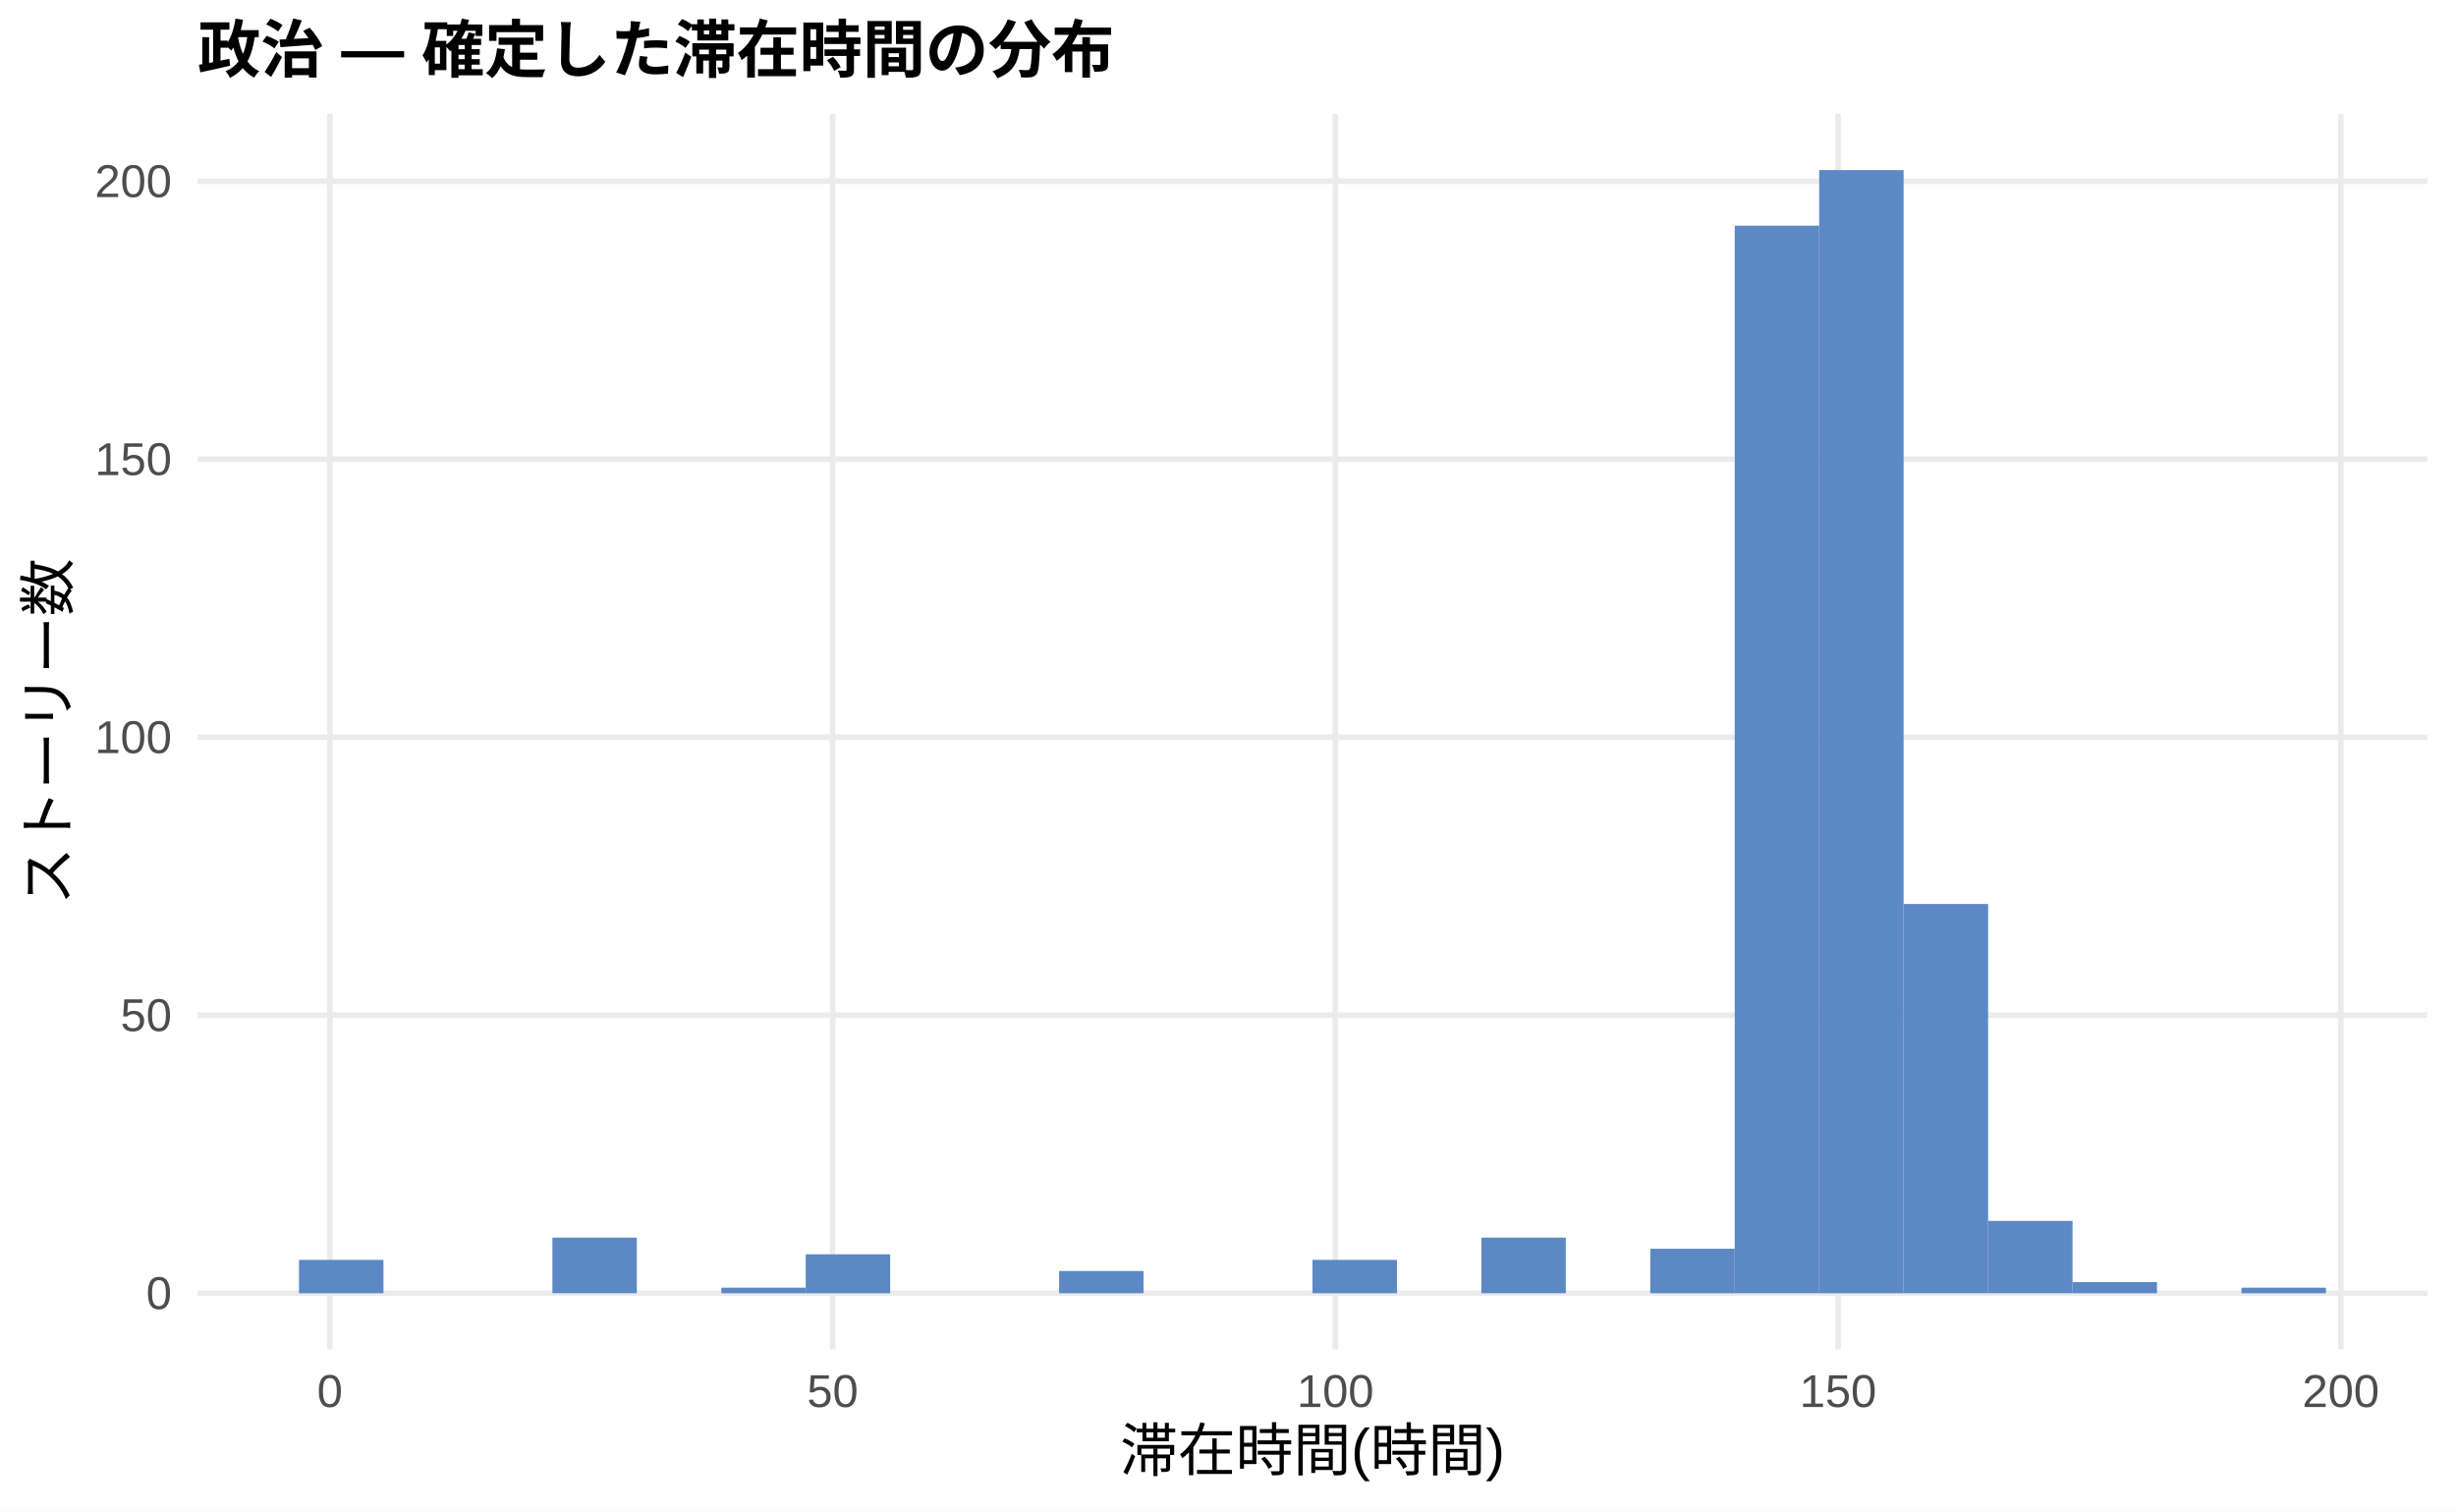
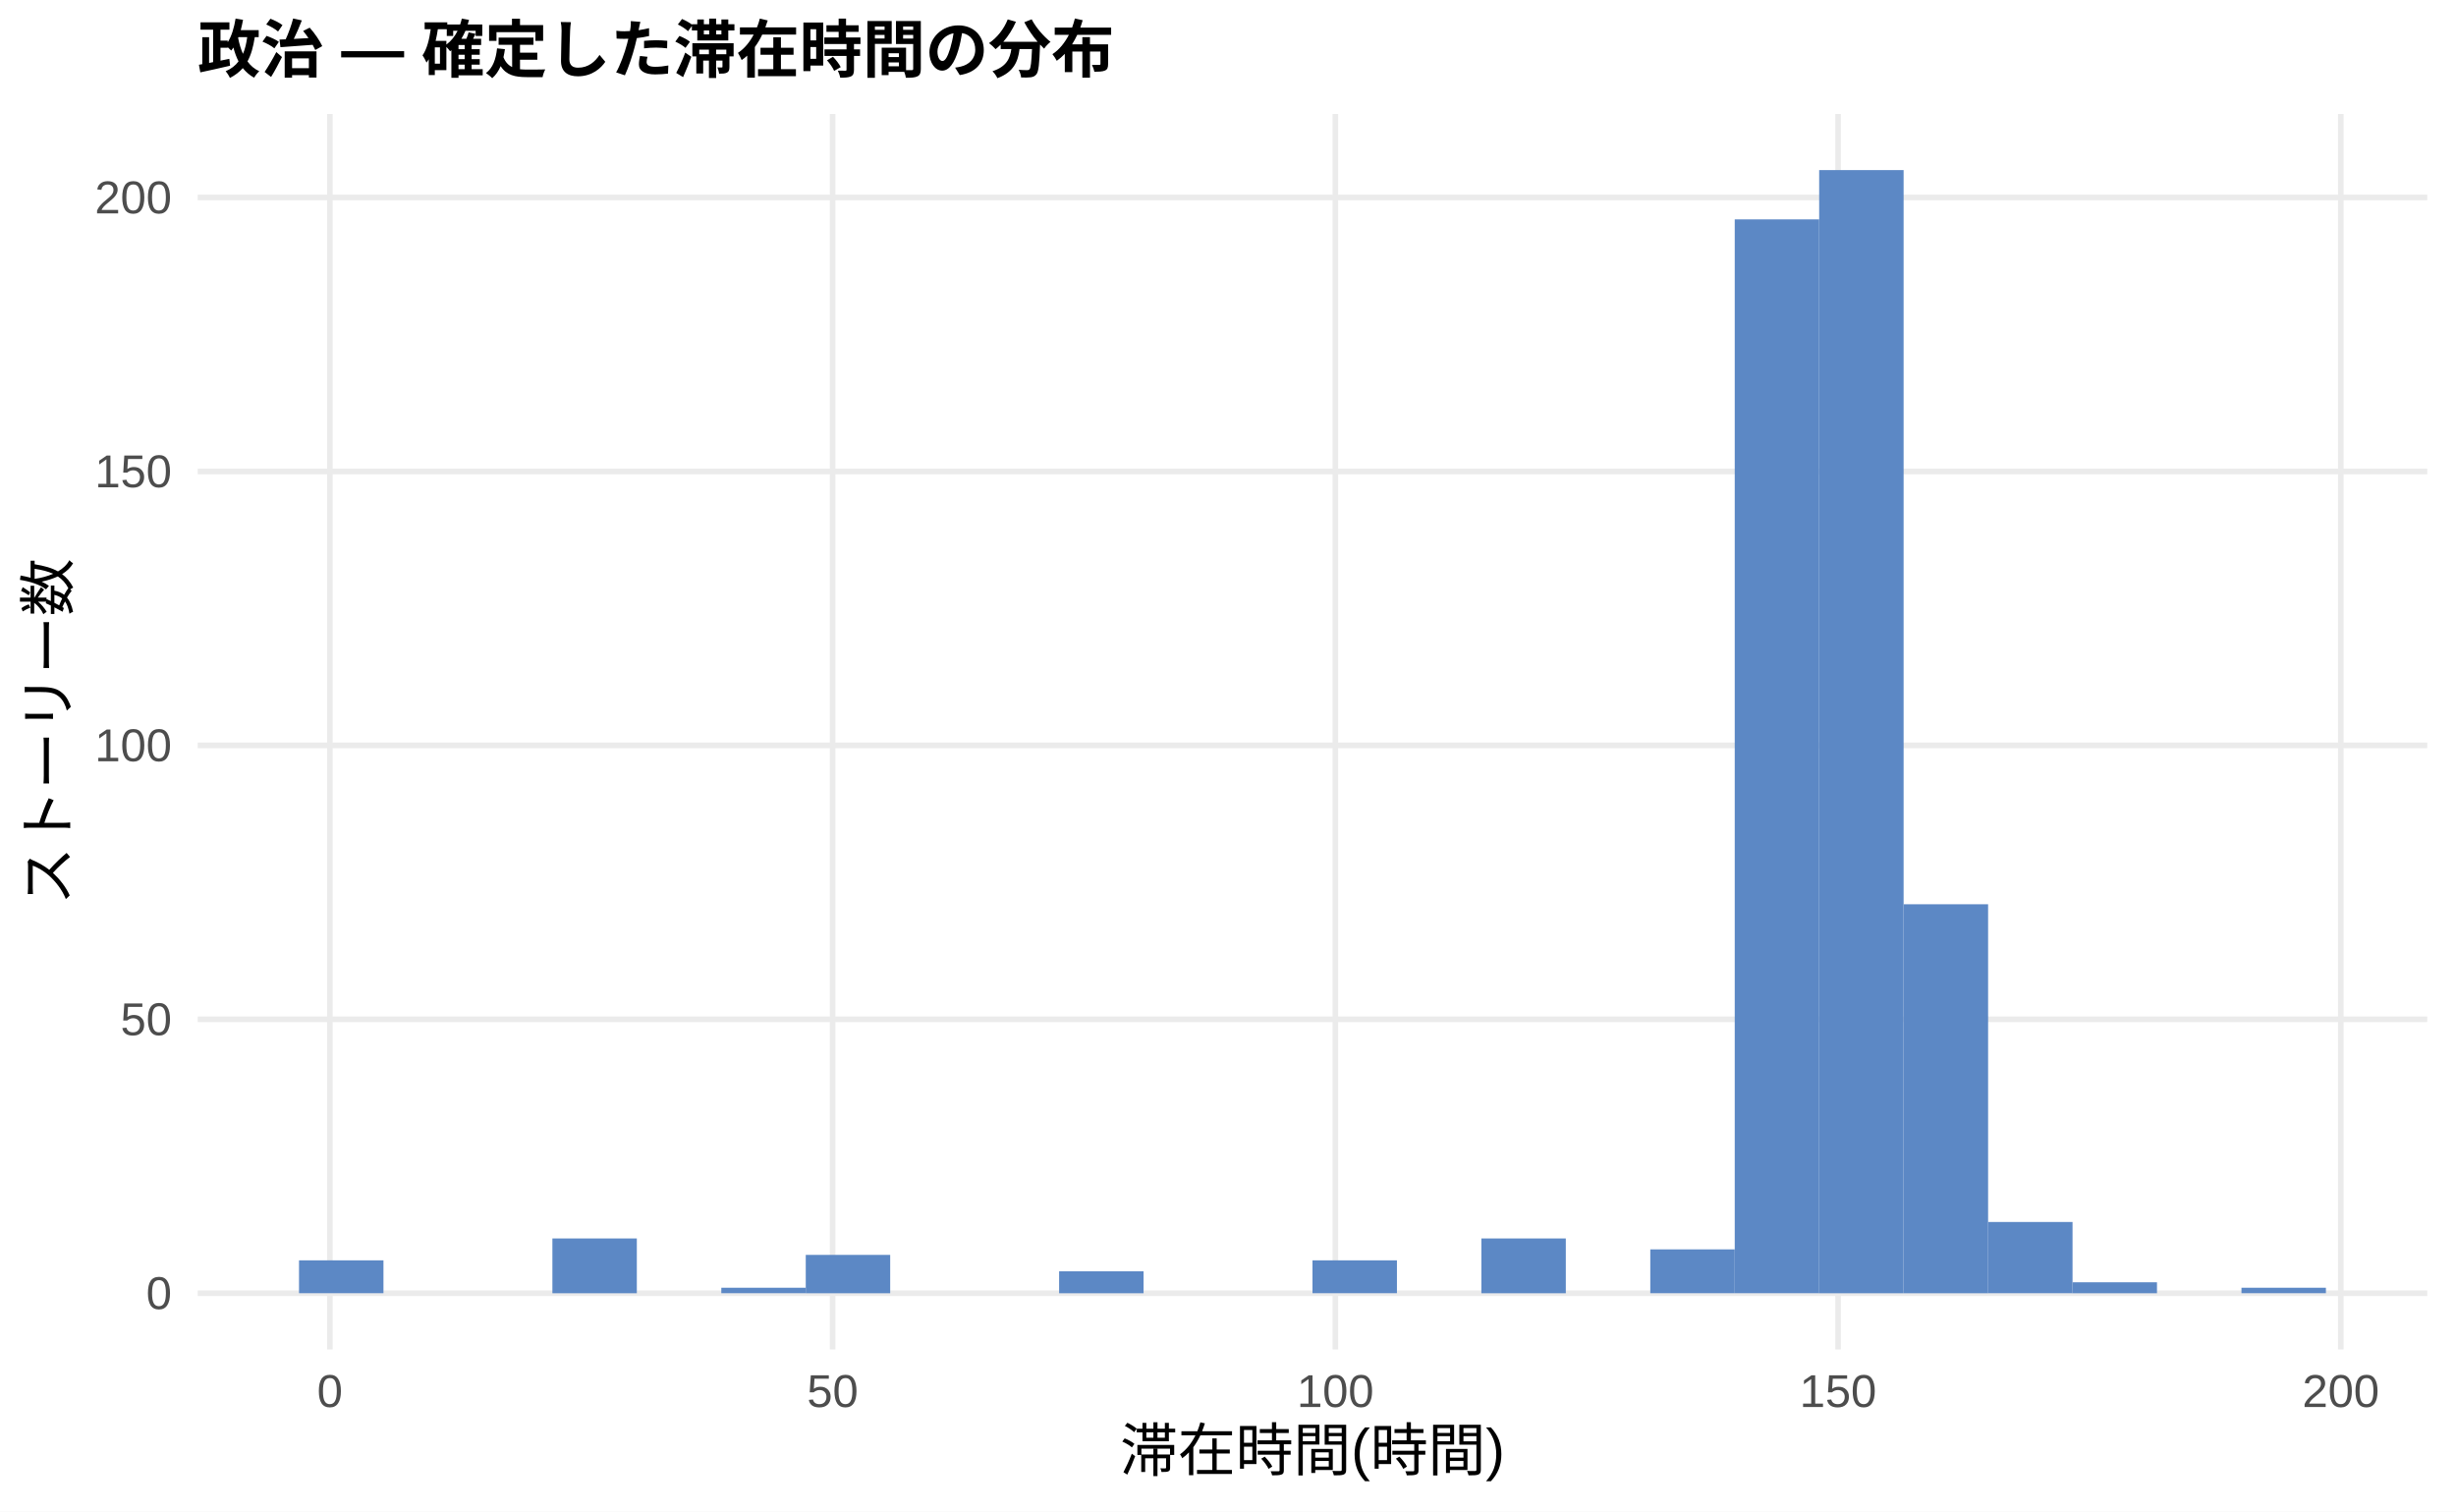
<svg xmlns="http://www.w3.org/2000/svg" width="468.00pt" height="288.00pt" viewBox="0 0 468.00 288.00">
  <g class="svglite">
    <defs>
      <style type="text/css">
    .svglite line, .svglite polyline, .svglite polygon, .svglite path, .svglite rect, .svglite circle {
      fill: none;
      stroke: #000000;
      stroke-linecap: round;
      stroke-linejoin: round;
      stroke-miterlimit: 10.00;
    }
    .svglite text {
      white-space: pre;
    }
    .svglite g.glyphgroup path {
      fill: inherit;
      stroke: none;
    }
  </style>
    </defs>
    <rect width="100%" height="100%" style="stroke: none; fill: #FFFFFF;" />
    <defs>
      <clipPath id="cpMC4wMHw0NjguMDB8MC4wMHwyODguMDA=">
        <rect x="0.00" y="0.00" width="468.00" height="288.00" />
      </clipPath>
    </defs>
    <g clip-path="url(#cpMC4wMHw0NjguMDB8MC4wMHwyODguMDA=)">
      <rect x="0.00" y="0.00" width="468.00" height="288.00" style="stroke-width: 1.07; stroke: none; fill: #FFFFFF;" />
    </g>
    <defs>
      <clipPath id="cpMzcuNjd8NDYyLjUyfDIxLjcxfDI1Ny4xMg==">
        <rect x="37.67" y="21.71" width="424.85" height="235.41" />
      </clipPath>
    </defs>
    <g clip-path="url(#cpMzcuNjd8NDYyLjUyfDIxLjcxfDI1Ny4xMg==)">
      <polyline points="37.67,246.42 462.52,246.42 " style="stroke-width: 1.07; stroke: #EBEBEB; stroke-linecap: butt;" />
-       <polyline points="37.67,193.44 462.52,193.44 " style="stroke-width: 1.07; stroke: #EBEBEB; stroke-linecap: butt;" />
-       <polyline points="37.67,140.47 462.52,140.47 " style="stroke-width: 1.07; stroke: #EBEBEB; stroke-linecap: butt;" />
-       <polyline points="37.67,87.50 462.52,87.50 " style="stroke-width: 1.07; stroke: #EBEBEB; stroke-linecap: butt;" />
-       <polyline points="37.67,34.53 462.52,34.53 " style="stroke-width: 1.07; stroke: #EBEBEB; stroke-linecap: butt;" />
+       <polyline points="37.67,194.22 462.52,194.22 " style="stroke-width: 1.07; stroke: #EBEBEB; stroke-linecap: butt;" />
+       <polyline points="37.67,142.02 462.52,142.02 " style="stroke-width: 1.07; stroke: #EBEBEB; stroke-linecap: butt;" />
+       <polyline points="37.67,89.83 462.52,89.83 " style="stroke-width: 1.07; stroke: #EBEBEB; stroke-linecap: butt;" />
+       <polyline points="37.67,37.63 462.52,37.63 " style="stroke-width: 1.07; stroke: #EBEBEB; stroke-linecap: butt;" />
      <polyline points="62.86,257.12 62.86,21.71 " style="stroke-width: 1.07; stroke: #EBEBEB; stroke-linecap: butt;" />
      <polyline points="158.66,257.12 158.66,21.71 " style="stroke-width: 1.07; stroke: #EBEBEB; stroke-linecap: butt;" />
      <polyline points="254.46,257.12 254.46,21.71 " style="stroke-width: 1.07; stroke: #EBEBEB; stroke-linecap: butt;" />
      <polyline points="350.25,257.12 350.25,21.71 " style="stroke-width: 1.07; stroke: #EBEBEB; stroke-linecap: butt;" />
      <polyline points="446.05,257.12 446.05,21.71 " style="stroke-width: 1.07; stroke: #EBEBEB; stroke-linecap: butt;" />
-       <rect x="56.98" y="240.06" width="16.09" height="6.36" style="stroke-width: 1.07; stroke: none; stroke-linecap: butt; stroke-linejoin: miter; fill: #5C88C5;" />
+       <rect x="56.98" y="240.15" width="16.09" height="6.26" style="stroke-width: 1.07; stroke: none; stroke-linecap: butt; stroke-linejoin: miter; fill: #5C88C5;" />
      <rect x="73.08" y="246.42" width="16.09" height="0.00" style="stroke-width: 1.07; stroke: none; stroke-linecap: butt; stroke-linejoin: miter; fill: #5C88C5;" />
      <rect x="89.17" y="246.42" width="16.09" height="0.00" style="stroke-width: 1.07; stroke: none; stroke-linecap: butt; stroke-linejoin: miter; fill: #5C88C5;" />
-       <rect x="105.26" y="235.82" width="16.09" height="10.59" style="stroke-width: 1.07; stroke: none; stroke-linecap: butt; stroke-linejoin: miter; fill: #5C88C5;" />
+       <rect x="105.26" y="235.98" width="16.09" height="10.44" style="stroke-width: 1.07; stroke: none; stroke-linecap: butt; stroke-linejoin: miter; fill: #5C88C5;" />
      <rect x="121.35" y="246.42" width="16.09" height="0.00" style="stroke-width: 1.07; stroke: none; stroke-linecap: butt; stroke-linejoin: miter; fill: #5C88C5;" />
-       <rect x="137.45" y="245.36" width="16.09" height="1.06" style="stroke-width: 1.07; stroke: none; stroke-linecap: butt; stroke-linejoin: miter; fill: #5C88C5;" />
-       <rect x="153.54" y="239.00" width="16.09" height="7.42" style="stroke-width: 1.07; stroke: none; stroke-linecap: butt; stroke-linejoin: miter; fill: #5C88C5;" />
+       <rect x="137.45" y="245.37" width="16.09" height="1.04" style="stroke-width: 1.07; stroke: none; stroke-linecap: butt; stroke-linejoin: miter; fill: #5C88C5;" />
+       <rect x="153.54" y="239.11" width="16.09" height="7.31" style="stroke-width: 1.07; stroke: none; stroke-linecap: butt; stroke-linejoin: miter; fill: #5C88C5;" />
      <rect x="169.63" y="246.42" width="16.09" height="0.00" style="stroke-width: 1.07; stroke: none; stroke-linecap: butt; stroke-linejoin: miter; fill: #5C88C5;" />
      <rect x="185.73" y="246.42" width="16.09" height="0.00" style="stroke-width: 1.07; stroke: none; stroke-linecap: butt; stroke-linejoin: miter; fill: #5C88C5;" />
-       <rect x="201.82" y="242.18" width="16.09" height="4.24" style="stroke-width: 1.07; stroke: none; stroke-linecap: butt; stroke-linejoin: miter; fill: #5C88C5;" />
+       <rect x="201.82" y="242.24" width="16.09" height="4.18" style="stroke-width: 1.07; stroke: none; stroke-linecap: butt; stroke-linejoin: miter; fill: #5C88C5;" />
      <rect x="217.91" y="246.42" width="16.09" height="0.00" style="stroke-width: 1.07; stroke: none; stroke-linecap: butt; stroke-linejoin: miter; fill: #5C88C5;" />
      <rect x="234.00" y="246.42" width="16.09" height="0.00" style="stroke-width: 1.07; stroke: none; stroke-linecap: butt; stroke-linejoin: miter; fill: #5C88C5;" />
-       <rect x="250.10" y="240.06" width="16.09" height="6.36" style="stroke-width: 1.07; stroke: none; stroke-linecap: butt; stroke-linejoin: miter; fill: #5C88C5;" />
+       <rect x="250.10" y="240.15" width="16.09" height="6.26" style="stroke-width: 1.07; stroke: none; stroke-linecap: butt; stroke-linejoin: miter; fill: #5C88C5;" />
      <rect x="266.19" y="246.42" width="16.09" height="0.00" style="stroke-width: 1.07; stroke: none; stroke-linecap: butt; stroke-linejoin: miter; fill: #5C88C5;" />
-       <rect x="282.28" y="235.82" width="16.09" height="10.59" style="stroke-width: 1.07; stroke: none; stroke-linecap: butt; stroke-linejoin: miter; fill: #5C88C5;" />
+       <rect x="282.28" y="235.98" width="16.09" height="10.44" style="stroke-width: 1.07; stroke: none; stroke-linecap: butt; stroke-linejoin: miter; fill: #5C88C5;" />
      <rect x="298.37" y="246.42" width="16.09" height="0.00" style="stroke-width: 1.07; stroke: none; stroke-linecap: butt; stroke-linejoin: miter; fill: #5C88C5;" />
-       <rect x="314.47" y="237.94" width="16.09" height="8.48" style="stroke-width: 1.07; stroke: none; stroke-linecap: butt; stroke-linejoin: miter; fill: #5C88C5;" />
-       <rect x="330.56" y="43.00" width="16.09" height="203.41" style="stroke-width: 1.07; stroke: none; stroke-linecap: butt; stroke-linejoin: miter; fill: #5C88C5;" />
+       <rect x="314.47" y="238.06" width="16.09" height="8.35" style="stroke-width: 1.07; stroke: none; stroke-linecap: butt; stroke-linejoin: miter; fill: #5C88C5;" />
+       <rect x="330.56" y="41.80" width="16.09" height="204.61" style="stroke-width: 1.07; stroke: none; stroke-linecap: butt; stroke-linejoin: miter; fill: #5C88C5;" />
      <rect x="346.65" y="32.41" width="16.09" height="214.01" style="stroke-width: 1.07; stroke: none; stroke-linecap: butt; stroke-linejoin: miter; fill: #5C88C5;" />
-       <rect x="362.75" y="172.25" width="16.09" height="74.16" style="stroke-width: 1.07; stroke: none; stroke-linecap: butt; stroke-linejoin: miter; fill: #5C88C5;" />
-       <rect x="378.84" y="232.64" width="16.09" height="13.77" style="stroke-width: 1.07; stroke: none; stroke-linecap: butt; stroke-linejoin: miter; fill: #5C88C5;" />
-       <rect x="394.93" y="244.30" width="16.09" height="2.12" style="stroke-width: 1.07; stroke: none; stroke-linecap: butt; stroke-linejoin: miter; fill: #5C88C5;" />
+       <rect x="362.75" y="172.30" width="16.09" height="74.12" style="stroke-width: 1.07; stroke: none; stroke-linecap: butt; stroke-linejoin: miter; fill: #5C88C5;" />
+       <rect x="378.84" y="232.84" width="16.09" height="13.57" style="stroke-width: 1.07; stroke: none; stroke-linecap: butt; stroke-linejoin: miter; fill: #5C88C5;" />
+       <rect x="394.93" y="244.33" width="16.09" height="2.09" style="stroke-width: 1.07; stroke: none; stroke-linecap: butt; stroke-linejoin: miter; fill: #5C88C5;" />
      <rect x="411.02" y="246.42" width="16.09" height="0.00" style="stroke-width: 1.07; stroke: none; stroke-linecap: butt; stroke-linejoin: miter; fill: #5C88C5;" />
-       <rect x="427.12" y="245.36" width="16.09" height="1.06" style="stroke-width: 1.07; stroke: none; stroke-linecap: butt; stroke-linejoin: miter; fill: #5C88C5;" />
+       <rect x="427.12" y="245.37" width="16.09" height="1.04" style="stroke-width: 1.07; stroke: none; stroke-linecap: butt; stroke-linejoin: miter; fill: #5C88C5;" />
    </g>
    <g clip-path="url(#cpMC4wMHw0NjguMDB8MC4wMHwyODguMDA=)">
      <text x="32.74" y="249.44" text-anchor="end" style="font-size: 8.80px;fill: #4D4D4D; font-family: &quot;Liberation Sans&quot;;" textLength="4.89px" lengthAdjust="spacingAndGlyphs">0</text>
-       <text x="32.74" y="196.47" text-anchor="end" style="font-size: 8.80px;fill: #4D4D4D; font-family: &quot;Liberation Sans&quot;;" textLength="9.78px" lengthAdjust="spacingAndGlyphs">50</text>
-       <text x="32.74" y="143.50" text-anchor="end" style="font-size: 8.80px;fill: #4D4D4D; font-family: &quot;Liberation Sans&quot;;" textLength="14.67px" lengthAdjust="spacingAndGlyphs">100</text>
-       <text x="32.74" y="90.53" text-anchor="end" style="font-size: 8.80px;fill: #4D4D4D; font-family: &quot;Liberation Sans&quot;;" textLength="14.67px" lengthAdjust="spacingAndGlyphs">150</text>
-       <text x="32.74" y="37.56" text-anchor="end" style="font-size: 8.80px;fill: #4D4D4D; font-family: &quot;Liberation Sans&quot;;" textLength="14.67px" lengthAdjust="spacingAndGlyphs">200</text>
+       <text x="32.74" y="197.25" text-anchor="end" style="font-size: 8.80px;fill: #4D4D4D; font-family: &quot;Liberation Sans&quot;;" textLength="9.78px" lengthAdjust="spacingAndGlyphs">50</text>
+       <text x="32.74" y="145.05" text-anchor="end" style="font-size: 8.80px;fill: #4D4D4D; font-family: &quot;Liberation Sans&quot;;" textLength="14.67px" lengthAdjust="spacingAndGlyphs">100</text>
+       <text x="32.74" y="92.85" text-anchor="end" style="font-size: 8.80px;fill: #4D4D4D; font-family: &quot;Liberation Sans&quot;;" textLength="14.67px" lengthAdjust="spacingAndGlyphs">150</text>
+       <text x="32.74" y="40.66" text-anchor="end" style="font-size: 8.80px;fill: #4D4D4D; font-family: &quot;Liberation Sans&quot;;" textLength="14.67px" lengthAdjust="spacingAndGlyphs">200</text>
      <text x="62.86" y="268.10" text-anchor="middle" style="font-size: 8.80px;fill: #4D4D4D; font-family: &quot;Liberation Sans&quot;;" textLength="4.89px" lengthAdjust="spacingAndGlyphs">0</text>
      <text x="158.66" y="268.10" text-anchor="middle" style="font-size: 8.80px;fill: #4D4D4D; font-family: &quot;Liberation Sans&quot;;" textLength="9.78px" lengthAdjust="spacingAndGlyphs">50</text>
      <text x="254.46" y="268.10" text-anchor="middle" style="font-size: 8.80px;fill: #4D4D4D; font-family: &quot;Liberation Sans&quot;;" textLength="14.67px" lengthAdjust="spacingAndGlyphs">100</text>
      <text x="350.25" y="268.10" text-anchor="middle" style="font-size: 8.80px;fill: #4D4D4D; font-family: &quot;Liberation Sans&quot;;" textLength="14.67px" lengthAdjust="spacingAndGlyphs">150</text>
      <text x="446.05" y="268.10" text-anchor="middle" style="font-size: 8.80px;fill: #4D4D4D; font-family: &quot;Liberation Sans&quot;;" textLength="14.67px" lengthAdjust="spacingAndGlyphs">200</text>
      <text x="250.10" y="280.24" text-anchor="middle" style="font-size: 11.00px; font-family: &quot;Liberation Sans&quot;;" textLength="73.31px" lengthAdjust="spacingAndGlyphs">滞在時間(時間)</text>
      <text transform="translate(13.05,139.41) rotate(-90)" text-anchor="middle" style="font-size: 11.00px; font-family: &quot;Liberation Sans&quot;;" textLength="66.00px" lengthAdjust="spacingAndGlyphs">ストーリー数</text>
      <text x="37.67" y="13.74" style="font-size: 12.00px; font-weight: bold; font-family: &quot;Liberation Sans&quot;;" textLength="174.66px" lengthAdjust="spacingAndGlyphs">政治 — 確定した滞在時間の分布</text>
    </g>
  </g>
</svg>
